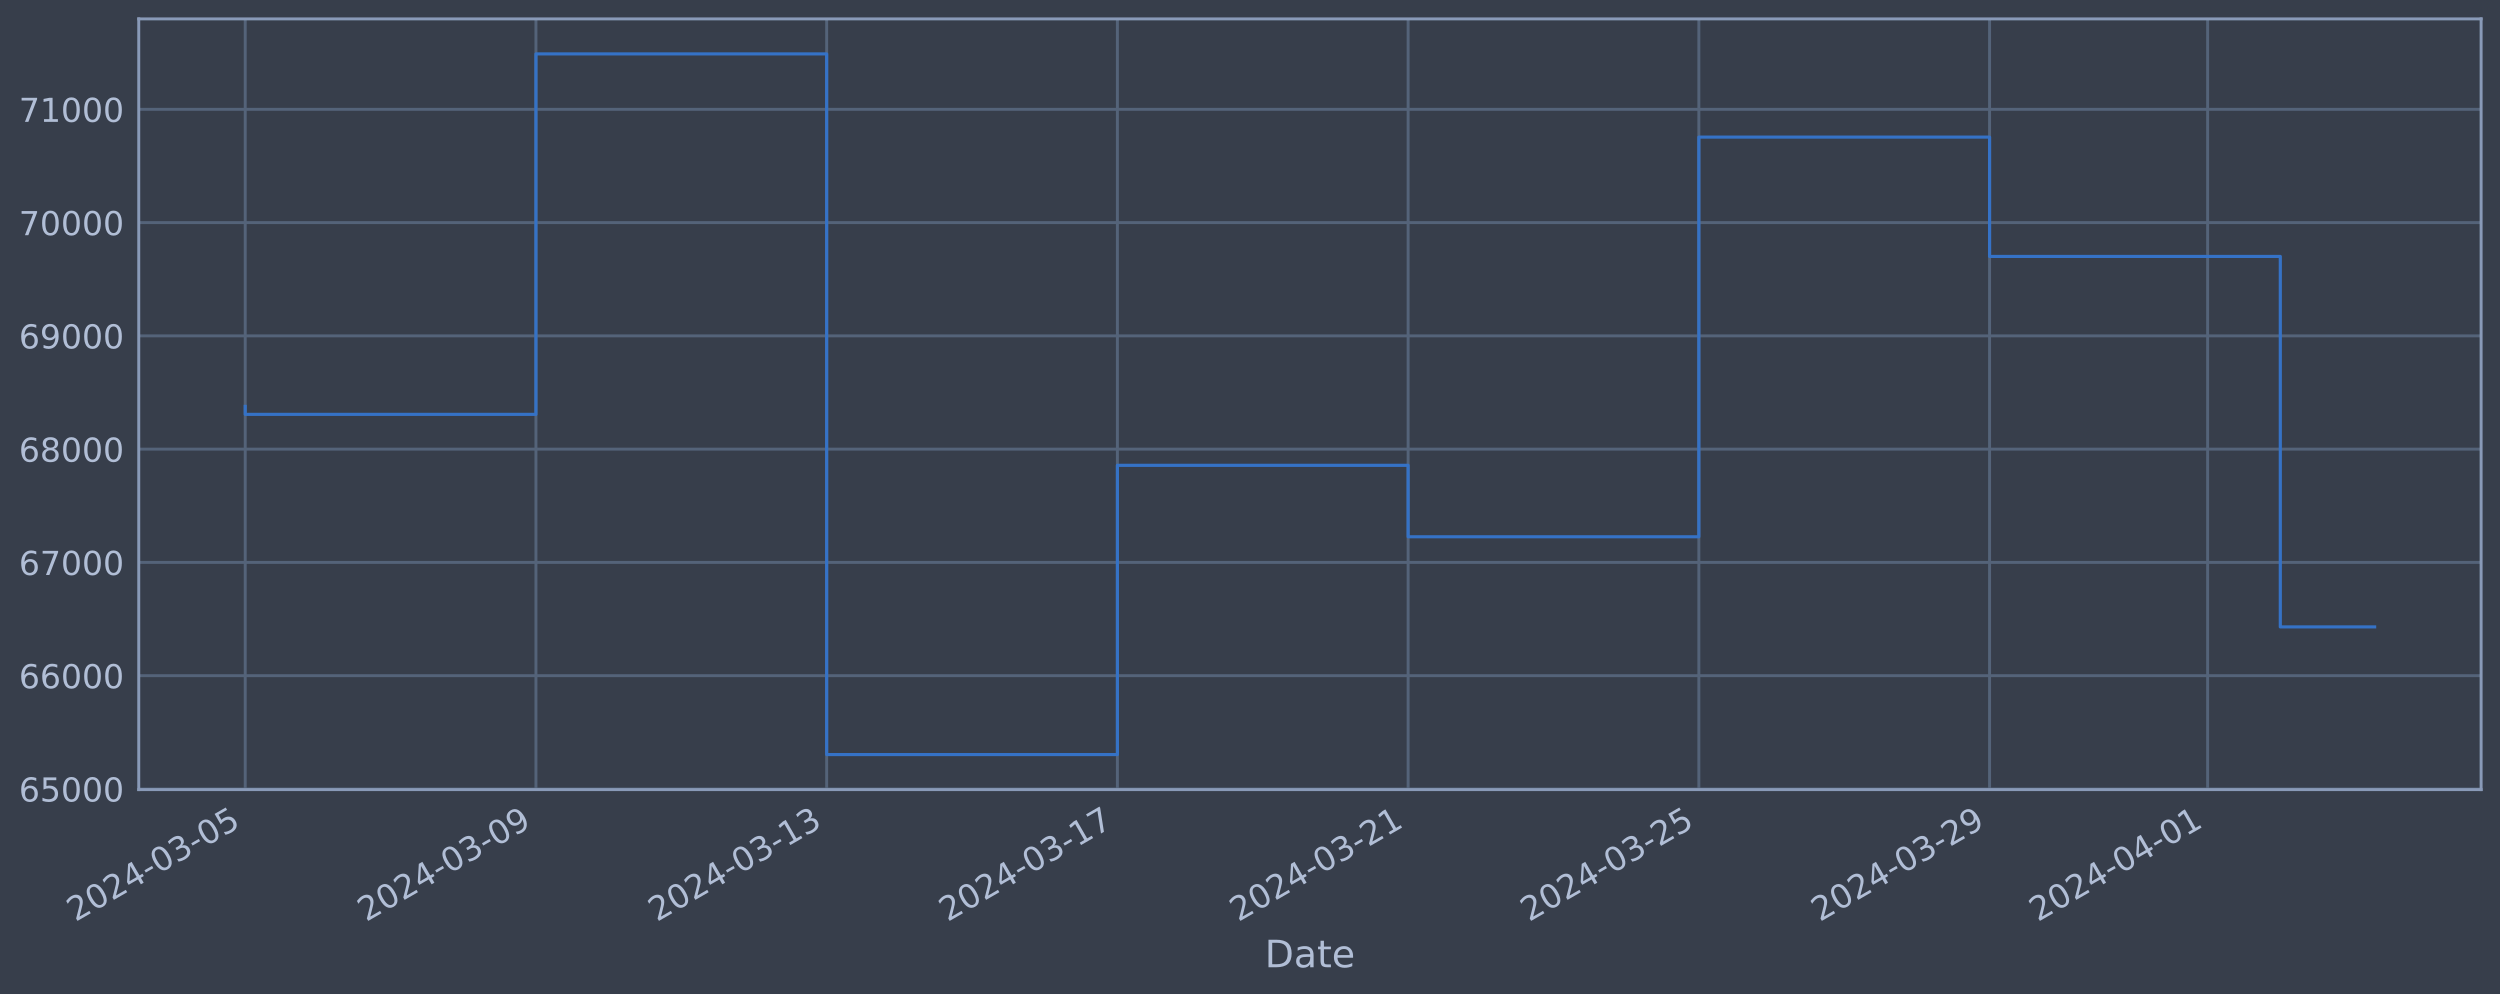
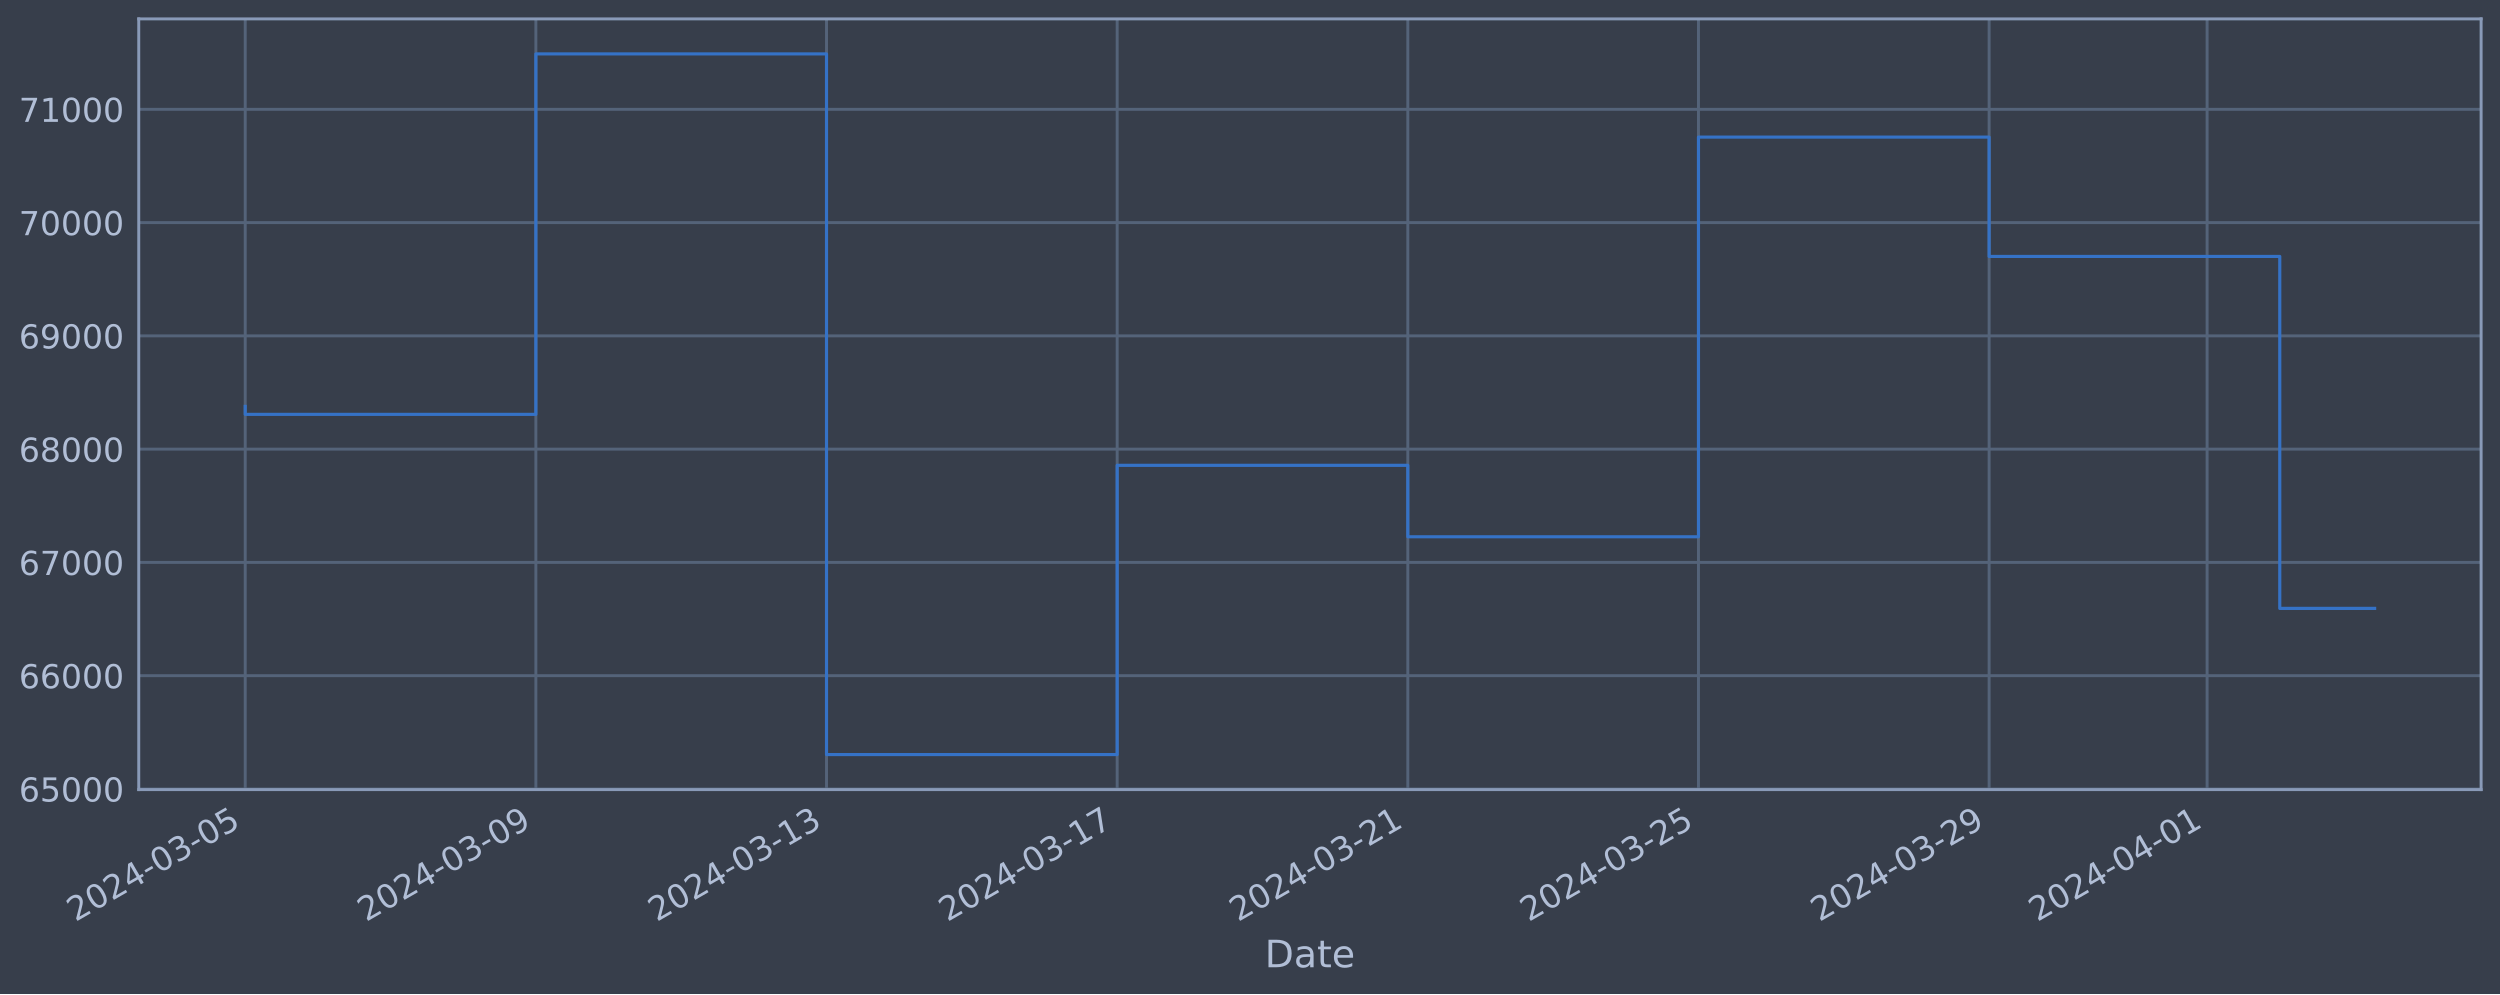
<svg xmlns="http://www.w3.org/2000/svg" xmlns:xlink="http://www.w3.org/1999/xlink" width="952.884pt" height="378.87pt" viewBox="0 0 952.884 378.87" version="1.1">
  <defs>
    <style type="text/css">*{stroke-linejoin: round; stroke-linecap: butt}</style>
  </defs>
  <g id="figure_1">
    <g id="patch_1">
      <path d="M 0 378.87  L 952.884 378.87  L 952.884 0  L 0 0  z " style="fill: #373e4b" />
    </g>
    <g id="axes_1">
      <g id="patch_2">
        <path d="M 52.884 300.96  L 945.684 300.96  L 945.684 7.2  L 52.884 7.2  z " style="fill: #373e4b" />
      </g>
      <g id="matplotlib.axis_1">
        <g id="xtick_1">
          <g id="line2d_1">
-             <path d="M 93.466 300.96  L 93.466 7.2  " clip-path="url(#p418fd2a35a)" style="fill: none; stroke: #546379; stroke-width: 1.12; stroke-linecap: square" />
+             <path d="M 93.466 300.96  L 93.466 7.2  " clip-path="url(#p31816774ff)" style="fill: none; stroke: #546379; stroke-width: 1.12; stroke-linecap: square" />
          </g>
          <g id="line2d_2" />
          <g id="text_1">
            <g style="fill: #b1bed6" transform="translate(28.74006 351.4642) rotate(-30) scale(0.126 -0.126)">
              <defs>
                <path id="DejaVuSans-32" d="M 1228 531  L 3431 531  L 3431 0  L 469 0  L 469 531  Q 828 903 1448 1529  Q 2069 2156 2228 2338  Q 2531 2678 2651 2914  Q 2772 3150 2772 3378  Q 2772 3750 2511 3984  Q 2250 4219 1831 4219  Q 1534 4219 1204 4116  Q 875 4013 500 3803  L 500 4441  Q 881 4594 1212 4672  Q 1544 4750 1819 4750  Q 2544 4750 2975 4387  Q 3406 4025 3406 3419  Q 3406 3131 3298 2873  Q 3191 2616 2906 2266  Q 2828 2175 2409 1742  Q 1991 1309 1228 531  z " transform="scale(0.015625)" />
                <path id="DejaVuSans-30" d="M 2034 4250  Q 1547 4250 1301 3770  Q 1056 3291 1056 2328  Q 1056 1369 1301 889  Q 1547 409 2034 409  Q 2525 409 2770 889  Q 3016 1369 3016 2328  Q 3016 3291 2770 3770  Q 2525 4250 2034 4250  z M 2034 4750  Q 2819 4750 3233 4129  Q 3647 3509 3647 2328  Q 3647 1150 3233 529  Q 2819 -91 2034 -91  Q 1250 -91 836 529  Q 422 1150 422 2328  Q 422 3509 836 4129  Q 1250 4750 2034 4750  z " transform="scale(0.015625)" />
                <path id="DejaVuSans-34" d="M 2419 4116  L 825 1625  L 2419 1625  L 2419 4116  z M 2253 4666  L 3047 4666  L 3047 1625  L 3713 1625  L 3713 1100  L 3047 1100  L 3047 0  L 2419 0  L 2419 1100  L 313 1100  L 313 1709  L 2253 4666  z " transform="scale(0.015625)" />
                <path id="DejaVuSans-2d" d="M 313 2009  L 1997 2009  L 1997 1497  L 313 1497  L 313 2009  z " transform="scale(0.015625)" />
                <path id="DejaVuSans-33" d="M 2597 2516  Q 3050 2419 3304 2112  Q 3559 1806 3559 1356  Q 3559 666 3084 287  Q 2609 -91 1734 -91  Q 1441 -91 1130 -33  Q 819 25 488 141  L 488 750  Q 750 597 1062 519  Q 1375 441 1716 441  Q 2309 441 2620 675  Q 2931 909 2931 1356  Q 2931 1769 2642 2001  Q 2353 2234 1838 2234  L 1294 2234  L 1294 2753  L 1863 2753  Q 2328 2753 2575 2939  Q 2822 3125 2822 3475  Q 2822 3834 2567 4026  Q 2313 4219 1838 4219  Q 1578 4219 1281 4162  Q 984 4106 628 3988  L 628 4550  Q 988 4650 1302 4700  Q 1616 4750 1894 4750  Q 2613 4750 3031 4423  Q 3450 4097 3450 3541  Q 3450 3153 3228 2886  Q 3006 2619 2597 2516  z " transform="scale(0.015625)" />
                <path id="DejaVuSans-35" d="M 691 4666  L 3169 4666  L 3169 4134  L 1269 4134  L 1269 2991  Q 1406 3038 1543 3061  Q 1681 3084 1819 3084  Q 2600 3084 3056 2656  Q 3513 2228 3513 1497  Q 3513 744 3044 326  Q 2575 -91 1722 -91  Q 1428 -91 1123 -41  Q 819 9 494 109  L 494 744  Q 775 591 1075 516  Q 1375 441 1709 441  Q 2250 441 2565 725  Q 2881 1009 2881 1497  Q 2881 1984 2565 2268  Q 2250 2553 1709 2553  Q 1456 2553 1204 2497  Q 953 2441 691 2322  L 691 4666  z " transform="scale(0.015625)" />
              </defs>
              <use xlink:href="#DejaVuSans-32" />
              <use xlink:href="#DejaVuSans-30" x="63.623" />
              <use xlink:href="#DejaVuSans-32" x="127.246" />
              <use xlink:href="#DejaVuSans-34" x="190.869" />
              <use xlink:href="#DejaVuSans-2d" x="254.492" />
              <use xlink:href="#DejaVuSans-30" x="290.576" />
              <use xlink:href="#DejaVuSans-33" x="354.199" />
              <use xlink:href="#DejaVuSans-2d" x="417.822" />
              <use xlink:href="#DejaVuSans-30" x="453.906" />
              <use xlink:href="#DejaVuSans-35" x="517.529" />
            </g>
          </g>
        </g>
        <g id="xtick_2">
          <g id="line2d_3">
-             <path d="M 204.277 300.96  L 204.277 7.2  " clip-path="url(#p418fd2a35a)" style="fill: none; stroke: #546379; stroke-width: 1.12; stroke-linecap: square" />
+             <path d="M 204.248 300.96  L 204.248 7.2  " clip-path="url(#p31816774ff)" style="fill: none; stroke: #546379; stroke-width: 1.12; stroke-linecap: square" />
          </g>
          <g id="line2d_4" />
          <g id="text_2">
-             <g style="fill: #b1bed6" transform="translate(139.5515 351.4642) rotate(-30) scale(0.126 -0.126)">
+             <g style="fill: #b1bed6" transform="translate(139.5225 351.4642) rotate(-30) scale(0.126 -0.126)">
              <defs>
                <path id="DejaVuSans-39" d="M 703 97  L 703 672  Q 941 559 1184 500  Q 1428 441 1663 441  Q 2288 441 2617 861  Q 2947 1281 2994 2138  Q 2813 1869 2534 1725  Q 2256 1581 1919 1581  Q 1219 1581 811 2004  Q 403 2428 403 3163  Q 403 3881 828 4315  Q 1253 4750 1959 4750  Q 2769 4750 3195 4129  Q 3622 3509 3622 2328  Q 3622 1225 3098 567  Q 2575 -91 1691 -91  Q 1453 -91 1209 -44  Q 966 3 703 97  z M 1959 2075  Q 2384 2075 2632 2365  Q 2881 2656 2881 3163  Q 2881 3666 2632 3958  Q 2384 4250 1959 4250  Q 1534 4250 1286 3958  Q 1038 3666 1038 3163  Q 1038 2656 1286 2365  Q 1534 2075 1959 2075  z " transform="scale(0.015625)" />
              </defs>
              <use xlink:href="#DejaVuSans-32" />
              <use xlink:href="#DejaVuSans-30" x="63.623" />
              <use xlink:href="#DejaVuSans-32" x="127.246" />
              <use xlink:href="#DejaVuSans-34" x="190.869" />
              <use xlink:href="#DejaVuSans-2d" x="254.492" />
              <use xlink:href="#DejaVuSans-30" x="290.576" />
              <use xlink:href="#DejaVuSans-33" x="354.199" />
              <use xlink:href="#DejaVuSans-2d" x="417.822" />
              <use xlink:href="#DejaVuSans-30" x="453.906" />
              <use xlink:href="#DejaVuSans-39" x="517.529" />
            </g>
          </g>
        </g>
        <g id="xtick_3">
          <g id="line2d_5">
-             <path d="M 315.089 300.96  L 315.089 7.2  " clip-path="url(#p418fd2a35a)" style="fill: none; stroke: #546379; stroke-width: 1.12; stroke-linecap: square" />
+             <path d="M 315.03 300.96  L 315.03 7.2  " clip-path="url(#p31816774ff)" style="fill: none; stroke: #546379; stroke-width: 1.12; stroke-linecap: square" />
          </g>
          <g id="line2d_6" />
          <g id="text_3">
-             <g style="fill: #b1bed6" transform="translate(250.363 351.4642) rotate(-30) scale(0.126 -0.126)">
+             <g style="fill: #b1bed6" transform="translate(250.305 351.4642) rotate(-30) scale(0.126 -0.126)">
              <defs>
                <path id="DejaVuSans-31" d="M 794 531  L 1825 531  L 1825 4091  L 703 3866  L 703 4441  L 1819 4666  L 2450 4666  L 2450 531  L 3481 531  L 3481 0  L 794 0  L 794 531  z " transform="scale(0.015625)" />
              </defs>
              <use xlink:href="#DejaVuSans-32" />
              <use xlink:href="#DejaVuSans-30" x="63.623" />
              <use xlink:href="#DejaVuSans-32" x="127.246" />
              <use xlink:href="#DejaVuSans-34" x="190.869" />
              <use xlink:href="#DejaVuSans-2d" x="254.492" />
              <use xlink:href="#DejaVuSans-30" x="290.576" />
              <use xlink:href="#DejaVuSans-33" x="354.199" />
              <use xlink:href="#DejaVuSans-2d" x="417.822" />
              <use xlink:href="#DejaVuSans-31" x="453.906" />
              <use xlink:href="#DejaVuSans-33" x="517.529" />
            </g>
          </g>
        </g>
        <g id="xtick_4">
          <g id="line2d_7">
-             <path d="M 425.9 300.96  L 425.9 7.2  " clip-path="url(#p418fd2a35a)" style="fill: none; stroke: #546379; stroke-width: 1.12; stroke-linecap: square" />
+             <path d="M 425.813 300.96  L 425.813 7.2  " clip-path="url(#p31816774ff)" style="fill: none; stroke: #546379; stroke-width: 1.12; stroke-linecap: square" />
          </g>
          <g id="line2d_8" />
          <g id="text_4">
-             <g style="fill: #b1bed6" transform="translate(361.1745 351.4642) rotate(-30) scale(0.126 -0.126)">
+             <g style="fill: #b1bed6" transform="translate(361.0874 351.4642) rotate(-30) scale(0.126 -0.126)">
              <defs>
                <path id="DejaVuSans-37" d="M 525 4666  L 3525 4666  L 3525 4397  L 1831 0  L 1172 0  L 2766 4134  L 525 4134  L 525 4666  z " transform="scale(0.015625)" />
              </defs>
              <use xlink:href="#DejaVuSans-32" />
              <use xlink:href="#DejaVuSans-30" x="63.623" />
              <use xlink:href="#DejaVuSans-32" x="127.246" />
              <use xlink:href="#DejaVuSans-34" x="190.869" />
              <use xlink:href="#DejaVuSans-2d" x="254.492" />
              <use xlink:href="#DejaVuSans-30" x="290.576" />
              <use xlink:href="#DejaVuSans-33" x="354.199" />
              <use xlink:href="#DejaVuSans-2d" x="417.822" />
              <use xlink:href="#DejaVuSans-31" x="453.906" />
              <use xlink:href="#DejaVuSans-37" x="517.529" />
            </g>
          </g>
        </g>
        <g id="xtick_5">
          <g id="line2d_9">
-             <path d="M 536.711 300.96  L 536.711 7.2  " clip-path="url(#p418fd2a35a)" style="fill: none; stroke: #546379; stroke-width: 1.12; stroke-linecap: square" />
+             <path d="M 536.595 300.96  L 536.595 7.2  " clip-path="url(#p31816774ff)" style="fill: none; stroke: #546379; stroke-width: 1.12; stroke-linecap: square" />
          </g>
          <g id="line2d_10" />
          <g id="text_5">
-             <g style="fill: #b1bed6" transform="translate(471.986 351.4642) rotate(-30) scale(0.126 -0.126)">
+             <g style="fill: #b1bed6" transform="translate(471.8699 351.4642) rotate(-30) scale(0.126 -0.126)">
              <use xlink:href="#DejaVuSans-32" />
              <use xlink:href="#DejaVuSans-30" x="63.623" />
              <use xlink:href="#DejaVuSans-32" x="127.246" />
              <use xlink:href="#DejaVuSans-34" x="190.869" />
              <use xlink:href="#DejaVuSans-2d" x="254.492" />
              <use xlink:href="#DejaVuSans-30" x="290.576" />
              <use xlink:href="#DejaVuSans-33" x="354.199" />
              <use xlink:href="#DejaVuSans-2d" x="417.822" />
              <use xlink:href="#DejaVuSans-32" x="453.906" />
              <use xlink:href="#DejaVuSans-31" x="517.529" />
            </g>
          </g>
        </g>
        <g id="xtick_6">
          <g id="line2d_11">
-             <path d="M 647.523 300.96  L 647.523 7.2  " clip-path="url(#p418fd2a35a)" style="fill: none; stroke: #546379; stroke-width: 1.12; stroke-linecap: square" />
+             <path d="M 647.378 300.96  L 647.378 7.2  " clip-path="url(#p31816774ff)" style="fill: none; stroke: #546379; stroke-width: 1.12; stroke-linecap: square" />
          </g>
          <g id="line2d_12" />
          <g id="text_6">
-             <g style="fill: #b1bed6" transform="translate(582.7975 351.4642) rotate(-30) scale(0.126 -0.126)">
+             <g style="fill: #b1bed6" transform="translate(582.6524 351.4642) rotate(-30) scale(0.126 -0.126)">
              <use xlink:href="#DejaVuSans-32" />
              <use xlink:href="#DejaVuSans-30" x="63.623" />
              <use xlink:href="#DejaVuSans-32" x="127.246" />
              <use xlink:href="#DejaVuSans-34" x="190.869" />
              <use xlink:href="#DejaVuSans-2d" x="254.492" />
              <use xlink:href="#DejaVuSans-30" x="290.576" />
              <use xlink:href="#DejaVuSans-33" x="354.199" />
              <use xlink:href="#DejaVuSans-2d" x="417.822" />
              <use xlink:href="#DejaVuSans-32" x="453.906" />
              <use xlink:href="#DejaVuSans-35" x="517.529" />
            </g>
          </g>
        </g>
        <g id="xtick_7">
          <g id="line2d_13">
-             <path d="M 758.334 300.96  L 758.334 7.2  " clip-path="url(#p418fd2a35a)" style="fill: none; stroke: #546379; stroke-width: 1.12; stroke-linecap: square" />
+             <path d="M 758.16 300.96  L 758.16 7.2  " clip-path="url(#p31816774ff)" style="fill: none; stroke: #546379; stroke-width: 1.12; stroke-linecap: square" />
          </g>
          <g id="line2d_14" />
          <g id="text_7">
-             <g style="fill: #b1bed6" transform="translate(693.6089 351.4642) rotate(-30) scale(0.126 -0.126)">
+             <g style="fill: #b1bed6" transform="translate(693.4348 351.4642) rotate(-30) scale(0.126 -0.126)">
              <use xlink:href="#DejaVuSans-32" />
              <use xlink:href="#DejaVuSans-30" x="63.623" />
              <use xlink:href="#DejaVuSans-32" x="127.246" />
              <use xlink:href="#DejaVuSans-34" x="190.869" />
              <use xlink:href="#DejaVuSans-2d" x="254.492" />
              <use xlink:href="#DejaVuSans-30" x="290.576" />
              <use xlink:href="#DejaVuSans-33" x="354.199" />
              <use xlink:href="#DejaVuSans-2d" x="417.822" />
              <use xlink:href="#DejaVuSans-32" x="453.906" />
              <use xlink:href="#DejaVuSans-39" x="517.529" />
            </g>
          </g>
        </g>
        <g id="xtick_8">
          <g id="line2d_15">
-             <path d="M 841.443 300.96  L 841.443 7.2  " clip-path="url(#p418fd2a35a)" style="fill: none; stroke: #546379; stroke-width: 1.12; stroke-linecap: square" />
+             <path d="M 841.247 300.96  L 841.247 7.2  " clip-path="url(#p31816774ff)" style="fill: none; stroke: #546379; stroke-width: 1.12; stroke-linecap: square" />
          </g>
          <g id="line2d_16" />
          <g id="text_8">
-             <g style="fill: #b1bed6" transform="translate(776.7175 351.4642) rotate(-30) scale(0.126 -0.126)">
+             <g style="fill: #b1bed6" transform="translate(776.5217 351.4642) rotate(-30) scale(0.126 -0.126)">
              <use xlink:href="#DejaVuSans-32" />
              <use xlink:href="#DejaVuSans-30" x="63.623" />
              <use xlink:href="#DejaVuSans-32" x="127.246" />
              <use xlink:href="#DejaVuSans-34" x="190.869" />
              <use xlink:href="#DejaVuSans-2d" x="254.492" />
              <use xlink:href="#DejaVuSans-30" x="290.576" />
              <use xlink:href="#DejaVuSans-34" x="354.199" />
              <use xlink:href="#DejaVuSans-2d" x="417.822" />
              <use xlink:href="#DejaVuSans-30" x="453.906" />
              <use xlink:href="#DejaVuSans-31" x="517.529" />
            </g>
          </g>
        </g>
        <g id="text_9">
          <g style="fill: #b1bed6" transform="translate(482.0746 368.6753) scale(0.144 -0.144)">
            <defs>
              <path id="DejaVuSans-44" d="M 1259 4147  L 1259 519  L 2022 519  Q 2988 519 3436 956  Q 3884 1394 3884 2338  Q 3884 3275 3436 3711  Q 2988 4147 2022 4147  L 1259 4147  z M 628 4666  L 1925 4666  Q 3281 4666 3915 4102  Q 4550 3538 4550 2338  Q 4550 1131 3912 565  Q 3275 0 1925 0  L 628 0  L 628 4666  z " transform="scale(0.015625)" />
              <path id="DejaVuSans-61" d="M 2194 1759  Q 1497 1759 1228 1600  Q 959 1441 959 1056  Q 959 750 1161 570  Q 1363 391 1709 391  Q 2188 391 2477 730  Q 2766 1069 2766 1631  L 2766 1759  L 2194 1759  z M 3341 1997  L 3341 0  L 2766 0  L 2766 531  Q 2569 213 2275 61  Q 1981 -91 1556 -91  Q 1019 -91 701 211  Q 384 513 384 1019  Q 384 1609 779 1909  Q 1175 2209 1959 2209  L 2766 2209  L 2766 2266  Q 2766 2663 2505 2880  Q 2244 3097 1772 3097  Q 1472 3097 1187 3025  Q 903 2953 641 2809  L 641 3341  Q 956 3463 1253 3523  Q 1550 3584 1831 3584  Q 2591 3584 2966 3190  Q 3341 2797 3341 1997  z " transform="scale(0.015625)" />
              <path id="DejaVuSans-74" d="M 1172 4494  L 1172 3500  L 2356 3500  L 2356 3053  L 1172 3053  L 1172 1153  Q 1172 725 1289 603  Q 1406 481 1766 481  L 2356 481  L 2356 0  L 1766 0  Q 1100 0 847 248  Q 594 497 594 1153  L 594 3053  L 172 3053  L 172 3500  L 594 3500  L 594 4494  L 1172 4494  z " transform="scale(0.015625)" />
              <path id="DejaVuSans-65" d="M 3597 1894  L 3597 1613  L 953 1613  Q 991 1019 1311 708  Q 1631 397 2203 397  Q 2534 397 2845 478  Q 3156 559 3463 722  L 3463 178  Q 3153 47 2828 -22  Q 2503 -91 2169 -91  Q 1331 -91 842 396  Q 353 884 353 1716  Q 353 2575 817 3079  Q 1281 3584 2069 3584  Q 2775 3584 3186 3129  Q 3597 2675 3597 1894  z M 3022 2063  Q 3016 2534 2758 2815  Q 2500 3097 2075 3097  Q 1594 3097 1305 2825  Q 1016 2553 972 2059  L 3022 2063  z " transform="scale(0.015625)" />
            </defs>
            <use xlink:href="#DejaVuSans-44" />
            <use xlink:href="#DejaVuSans-61" x="77.002" />
            <use xlink:href="#DejaVuSans-74" x="138.281" />
            <use xlink:href="#DejaVuSans-65" x="177.49" />
          </g>
        </g>
      </g>
      <g id="matplotlib.axis_2">
        <g id="ytick_1">
          <g id="line2d_17">
-             <path d="M 52.884 300.718  L 945.684 300.718  " clip-path="url(#p418fd2a35a)" style="fill: none; stroke: #546379; stroke-width: 1.12; stroke-linecap: square" />
+             <path d="M 52.884 300.718  L 945.684 300.718  " clip-path="url(#p31816774ff)" style="fill: none; stroke: #546379; stroke-width: 1.12; stroke-linecap: square" />
          </g>
          <g id="line2d_18" />
          <g id="text_10">
            <g style="fill: #b1bed6" transform="translate(7.2 305.5049) scale(0.126 -0.126)">
              <defs>
                <path id="DejaVuSans-36" d="M 2113 2584  Q 1688 2584 1439 2293  Q 1191 2003 1191 1497  Q 1191 994 1439 701  Q 1688 409 2113 409  Q 2538 409 2786 701  Q 3034 994 3034 1497  Q 3034 2003 2786 2293  Q 2538 2584 2113 2584  z M 3366 4563  L 3366 3988  Q 3128 4100 2886 4159  Q 2644 4219 2406 4219  Q 1781 4219 1451 3797  Q 1122 3375 1075 2522  Q 1259 2794 1537 2939  Q 1816 3084 2150 3084  Q 2853 3084 3261 2657  Q 3669 2231 3669 1497  Q 3669 778 3244 343  Q 2819 -91 2113 -91  Q 1303 -91 875 529  Q 447 1150 447 2328  Q 447 3434 972 4092  Q 1497 4750 2381 4750  Q 2619 4750 2861 4703  Q 3103 4656 3366 4563  z " transform="scale(0.015625)" />
              </defs>
              <use xlink:href="#DejaVuSans-36" />
              <use xlink:href="#DejaVuSans-35" x="63.623" />
              <use xlink:href="#DejaVuSans-30" x="127.246" />
              <use xlink:href="#DejaVuSans-30" x="190.869" />
              <use xlink:href="#DejaVuSans-30" x="254.492" />
            </g>
          </g>
        </g>
        <g id="ytick_2">
          <g id="line2d_19">
-             <path d="M 52.884 257.544  L 945.684 257.544  " clip-path="url(#p418fd2a35a)" style="fill: none; stroke: #546379; stroke-width: 1.12; stroke-linecap: square" />
+             <path d="M 52.884 257.544  L 945.684 257.544  " clip-path="url(#p31816774ff)" style="fill: none; stroke: #546379; stroke-width: 1.12; stroke-linecap: square" />
          </g>
          <g id="line2d_20" />
          <g id="text_11">
            <g style="fill: #b1bed6" transform="translate(7.2 262.331) scale(0.126 -0.126)">
              <use xlink:href="#DejaVuSans-36" />
              <use xlink:href="#DejaVuSans-36" x="63.623" />
              <use xlink:href="#DejaVuSans-30" x="127.246" />
              <use xlink:href="#DejaVuSans-30" x="190.869" />
              <use xlink:href="#DejaVuSans-30" x="254.492" />
            </g>
          </g>
        </g>
        <g id="ytick_3">
          <g id="line2d_21">
-             <path d="M 52.884 214.37  L 945.684 214.37  " clip-path="url(#p418fd2a35a)" style="fill: none; stroke: #546379; stroke-width: 1.12; stroke-linecap: square" />
+             <path d="M 52.884 214.37  L 945.684 214.37  " clip-path="url(#p31816774ff)" style="fill: none; stroke: #546379; stroke-width: 1.12; stroke-linecap: square" />
          </g>
          <g id="line2d_22" />
          <g id="text_12">
            <g style="fill: #b1bed6" transform="translate(7.2 219.157) scale(0.126 -0.126)">
              <use xlink:href="#DejaVuSans-36" />
              <use xlink:href="#DejaVuSans-37" x="63.623" />
              <use xlink:href="#DejaVuSans-30" x="127.246" />
              <use xlink:href="#DejaVuSans-30" x="190.869" />
              <use xlink:href="#DejaVuSans-30" x="254.492" />
            </g>
          </g>
        </g>
        <g id="ytick_4">
          <g id="line2d_23">
-             <path d="M 52.884 171.196  L 945.684 171.196  " clip-path="url(#p418fd2a35a)" style="fill: none; stroke: #546379; stroke-width: 1.12; stroke-linecap: square" />
+             <path d="M 52.884 171.196  L 945.684 171.196  " clip-path="url(#p31816774ff)" style="fill: none; stroke: #546379; stroke-width: 1.12; stroke-linecap: square" />
          </g>
          <g id="line2d_24" />
          <g id="text_13">
            <g style="fill: #b1bed6" transform="translate(7.2 175.9831) scale(0.126 -0.126)">
              <defs>
                <path id="DejaVuSans-38" d="M 2034 2216  Q 1584 2216 1326 1975  Q 1069 1734 1069 1313  Q 1069 891 1326 650  Q 1584 409 2034 409  Q 2484 409 2743 651  Q 3003 894 3003 1313  Q 3003 1734 2745 1975  Q 2488 2216 2034 2216  z M 1403 2484  Q 997 2584 770 2862  Q 544 3141 544 3541  Q 544 4100 942 4425  Q 1341 4750 2034 4750  Q 2731 4750 3128 4425  Q 3525 4100 3525 3541  Q 3525 3141 3298 2862  Q 3072 2584 2669 2484  Q 3125 2378 3379 2068  Q 3634 1759 3634 1313  Q 3634 634 3220 271  Q 2806 -91 2034 -91  Q 1263 -91 848 271  Q 434 634 434 1313  Q 434 1759 690 2068  Q 947 2378 1403 2484  z M 1172 3481  Q 1172 3119 1398 2916  Q 1625 2713 2034 2713  Q 2441 2713 2670 2916  Q 2900 3119 2900 3481  Q 2900 3844 2670 4047  Q 2441 4250 2034 4250  Q 1625 4250 1398 4047  Q 1172 3844 1172 3481  z " transform="scale(0.015625)" />
              </defs>
              <use xlink:href="#DejaVuSans-36" />
              <use xlink:href="#DejaVuSans-38" x="63.623" />
              <use xlink:href="#DejaVuSans-30" x="127.246" />
              <use xlink:href="#DejaVuSans-30" x="190.869" />
              <use xlink:href="#DejaVuSans-30" x="254.492" />
            </g>
          </g>
        </g>
        <g id="ytick_5">
          <g id="line2d_25">
-             <path d="M 52.884 128.022  L 945.684 128.022  " clip-path="url(#p418fd2a35a)" style="fill: none; stroke: #546379; stroke-width: 1.12; stroke-linecap: square" />
+             <path d="M 52.884 128.022  L 945.684 128.022  " clip-path="url(#p31816774ff)" style="fill: none; stroke: #546379; stroke-width: 1.12; stroke-linecap: square" />
          </g>
          <g id="line2d_26" />
          <g id="text_14">
            <g style="fill: #b1bed6" transform="translate(7.2 132.8092) scale(0.126 -0.126)">
              <use xlink:href="#DejaVuSans-36" />
              <use xlink:href="#DejaVuSans-39" x="63.623" />
              <use xlink:href="#DejaVuSans-30" x="127.246" />
              <use xlink:href="#DejaVuSans-30" x="190.869" />
              <use xlink:href="#DejaVuSans-30" x="254.492" />
            </g>
          </g>
        </g>
        <g id="ytick_6">
          <g id="line2d_27">
-             <path d="M 52.884 84.848  L 945.684 84.848  " clip-path="url(#p418fd2a35a)" style="fill: none; stroke: #546379; stroke-width: 1.12; stroke-linecap: square" />
+             <path d="M 52.884 84.848  L 945.684 84.848  " clip-path="url(#p31816774ff)" style="fill: none; stroke: #546379; stroke-width: 1.12; stroke-linecap: square" />
          </g>
          <g id="line2d_28" />
          <g id="text_15">
            <g style="fill: #b1bed6" transform="translate(7.2 89.63523) scale(0.126 -0.126)">
              <use xlink:href="#DejaVuSans-37" />
              <use xlink:href="#DejaVuSans-30" x="63.623" />
              <use xlink:href="#DejaVuSans-30" x="127.246" />
              <use xlink:href="#DejaVuSans-30" x="190.869" />
              <use xlink:href="#DejaVuSans-30" x="254.492" />
            </g>
          </g>
        </g>
        <g id="ytick_7">
          <g id="line2d_29">
-             <path d="M 52.884 41.674  L 945.684 41.674  " clip-path="url(#p418fd2a35a)" style="fill: none; stroke: #546379; stroke-width: 1.12; stroke-linecap: square" />
+             <path d="M 52.884 41.674  L 945.684 41.674  " clip-path="url(#p31816774ff)" style="fill: none; stroke: #546379; stroke-width: 1.12; stroke-linecap: square" />
          </g>
          <g id="line2d_30" />
          <g id="text_16">
            <g style="fill: #b1bed6" transform="translate(7.2 46.4613) scale(0.126 -0.126)">
              <use xlink:href="#DejaVuSans-37" />
              <use xlink:href="#DejaVuSans-31" x="63.623" />
              <use xlink:href="#DejaVuSans-30" x="127.246" />
              <use xlink:href="#DejaVuSans-30" x="190.869" />
              <use xlink:href="#DejaVuSans-30" x="254.492" />
            </g>
          </g>
        </g>
      </g>
      <g id="line2d_31">
-         <path d="M 93.466 154.891  L 93.466 157.946  L 204.277 157.946  L 204.277 20.553  L 315.089 20.553  L 315.089 287.607  L 425.9 287.607  L 425.9 177.362  L 536.711 177.362  L 536.711 204.598  L 647.523 204.598  L 647.523 52.265  L 758.334 52.265  L 758.334 97.744  L 869.146 97.744  L 869.146 238.95  L 905.102 238.95  " clip-path="url(#p418fd2a35a)" style="fill: none; stroke: #3572c6; stroke-width: 1.2; stroke-linecap: square" />
+         <path d="M 93.466 154.891  L 93.466 157.946  L 204.248 157.946  L 204.248 20.553  L 315.03 20.553  L 315.03 287.607  L 425.813 287.607  L 425.813 177.362  L 536.595 177.362  L 536.595 204.598  L 647.378 204.598  L 647.378 52.265  L 758.16 52.265  L 758.16 97.744  L 868.943 97.744  L 868.943 231.896  L 905.102 231.896  " clip-path="url(#p31816774ff)" style="fill: none; stroke: #3572c6; stroke-width: 1.2; stroke-linecap: square" />
      </g>
      <g id="patch_3">
        <path d="M 52.884 300.96  L 52.884 7.2  " style="fill: none; stroke: #899ab8; stroke-width: 1.12; stroke-linejoin: miter; stroke-linecap: square" />
      </g>
      <g id="patch_4">
        <path d="M 945.684 300.96  L 945.684 7.2  " style="fill: none; stroke: #899ab8; stroke-width: 1.12; stroke-linejoin: miter; stroke-linecap: square" />
      </g>
      <g id="patch_5">
        <path d="M 52.884 300.96  L 945.684 300.96  " style="fill: none; stroke: #899ab8; stroke-width: 1.12; stroke-linejoin: miter; stroke-linecap: square" />
      </g>
      <g id="patch_6">
        <path d="M 52.884 7.2  L 945.684 7.2  " style="fill: none; stroke: #899ab8; stroke-width: 1.12; stroke-linejoin: miter; stroke-linecap: square" />
      </g>
    </g>
  </g>
  <defs>
-     <clipPath id="p418fd2a35a">
+     <clipPath id="p31816774ff">
      <rect x="52.884" y="7.2" width="892.8" height="293.76" />
    </clipPath>
  </defs>
</svg>
